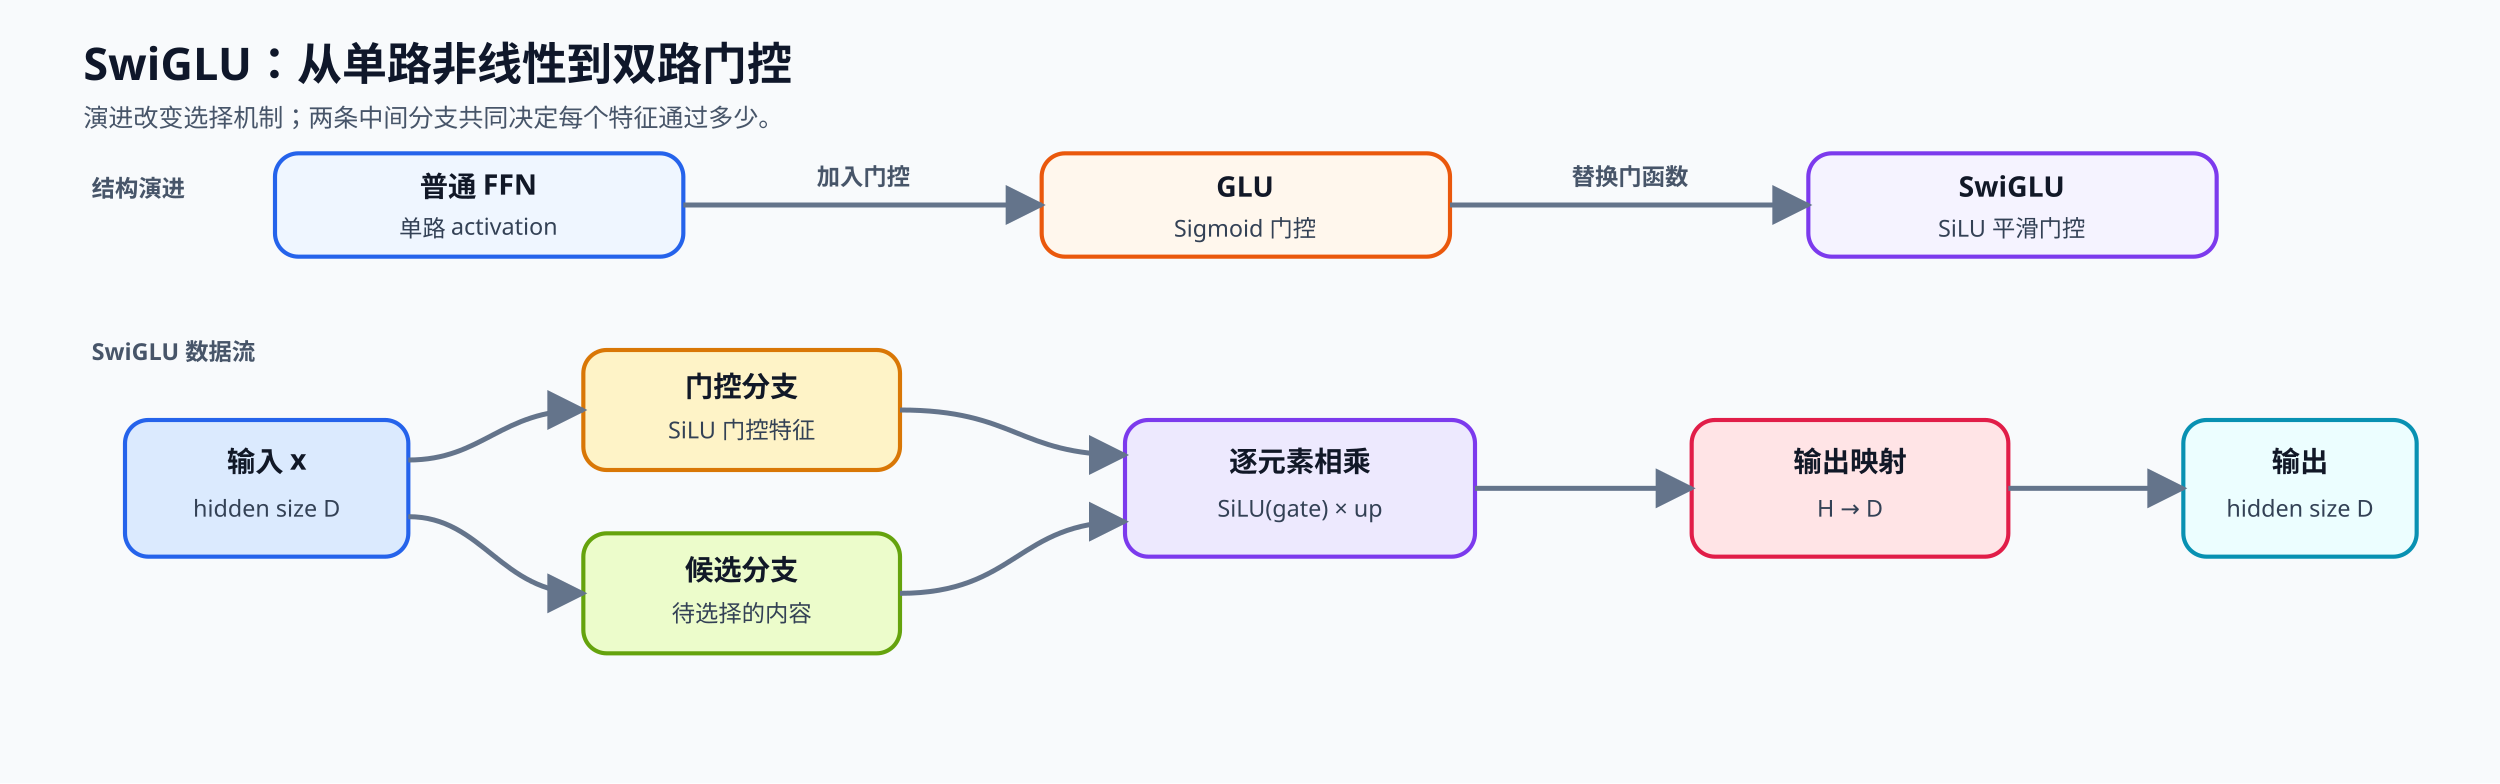
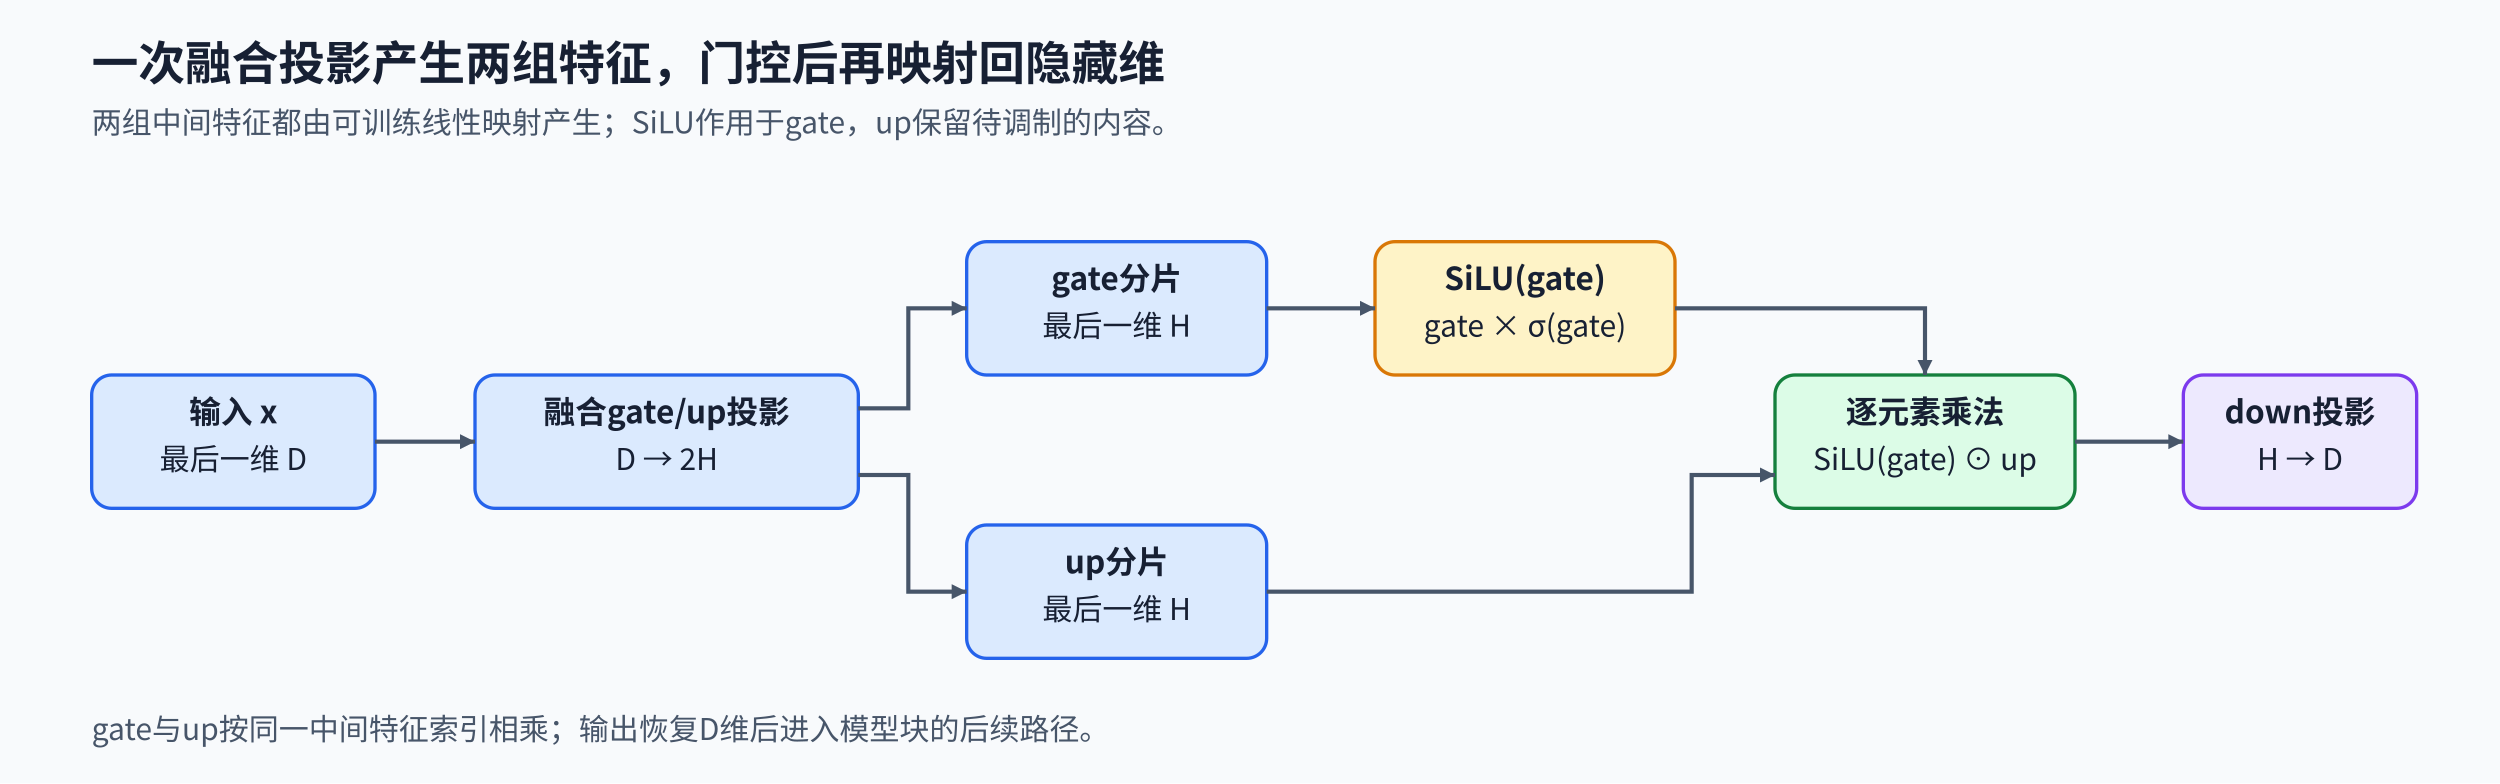
<svg xmlns="http://www.w3.org/2000/svg" width="1500" height="470" viewBox="0 0 1500 470" role="img" aria-labelledby="title desc">
  <defs>
-     <marker id="arrow" viewBox="0 0 10 10" refX="9" refY="5" markerWidth="8" markerHeight="8" orient="auto">
-       <path d="M0 0L10 5L0 10Z" fill="#64748b" />
+     <marker id="arrow" viewBox="0 0 10 10" refX="10" refY="5" markerWidth="9" markerHeight="9" markerUnits="userSpaceOnUse" orient="auto">
+       <path d="M0 0L10 5L0 10Z" fill="#475569" />
    </marker>
-     <style>.title{font:700 27px "Noto Sans SC","Microsoft YaHei",sans-serif;fill:#0f172a}.sub{font:500 15px "Noto Sans SC","Microsoft YaHei",sans-serif;fill:#475569}.head{font:700 17px "Noto Sans SC","Microsoft YaHei",sans-serif;fill:#111827}.body{font:500 14px "Noto Sans SC","Microsoft YaHei",sans-serif;fill:#334155}.label{font:600 14px "Noto Sans SC","Microsoft YaHei",sans-serif;fill:#475569}.box{stroke-width:2.5;rx:14}.flow{stroke:#64748b;stroke-width:3;fill:none;marker-end:url(#arrow)}</style>
+     <style>text{font-family:"Noto Sans CJK SC","Microsoft YaHei",sans-serif;fill:#172033}.title{font-size:28px;font-weight:700}.sub{font-size:18px;fill:#475569}.head{font-size:19px;font-weight:700}.body{font-size:18px}.small{font-size:16px;fill:#475569}.node{stroke-width:2;rx:12}.flow{stroke:#475569;stroke-width:2.5;fill:none;marker-end:url(#arrow)}</style>
  </defs>
-   <rect width="1500" height="470" fill="#f8fafc" />
-   <text x="50" y="48" class="title">SwiGLU：从单路非线性到双路门控</text>
-   <text x="50" y="76" class="sub">演进改变选择机制；两条中间分支共同决定每个特征通过多少。</text>
-   <text x="55" y="118" class="label">结构演进</text>
-   <rect x="165" y="92" width="245" height="62" class="box" fill="#eff6ff" stroke="#2563eb" />
-   <text x="287" y="118" text-anchor="middle" class="head">普通 FFN</text>
-   <text x="287" y="142" text-anchor="middle" class="body">单路 activation</text>
-   <rect x="625" y="92" width="245" height="62" class="box" fill="#fff7ed" stroke="#ea580c" />
-   <text x="747" y="118" text-anchor="middle" class="head">GLU</text>
-   <text x="747" y="142" text-anchor="middle" class="body">Sigmoid 门控</text>
-   <rect x="1085" y="92" width="245" height="62" class="box" fill="#f5f3ff" stroke="#7c3aed" />
-   <text x="1207" y="118" text-anchor="middle" class="head">SwiGLU</text>
-   <text x="1207" y="142" text-anchor="middle" class="body">SiLU 平滑门控</text>
-   <path d="M410 123H625" class="flow" />
-   <text x="518" y="111" text-anchor="middle" class="label">加入门控</text>
-   <path d="M870 123H1085" class="flow" />
-   <text x="978" y="111" text-anchor="middle" class="label">替换门函数</text>
-   <text x="55" y="216" class="label">SwiGLU 数据流</text>
-   <rect x="75" y="252" width="170" height="82" class="box" fill="#dbeafe" stroke="#2563eb" />
-   <text x="160" y="283" text-anchor="middle" class="head">输入 x</text>
-   <text x="160" y="310" text-anchor="middle" class="body">hidden size D</text>
-   <rect x="350" y="210" width="190" height="72" class="box" fill="#fef3c7" stroke="#d97706" />
-   <text x="445" y="238" text-anchor="middle" class="head">门控分支</text>
-   <text x="445" y="263" text-anchor="middle" class="body">SiLU 门控特征</text>
-   <rect x="350" y="320" width="190" height="72" class="box" fill="#ecfccb" stroke="#65a30d" />
-   <text x="445" y="348" text-anchor="middle" class="head">候选分支</text>
-   <text x="445" y="373" text-anchor="middle" class="body">待选择的内容</text>
-   <rect x="675" y="252" width="210" height="82" class="box" fill="#ede9fe" stroke="#7c3aed" />
-   <text x="780" y="283" text-anchor="middle" class="head">逐元素相乘</text>
-   <text x="780" y="310" text-anchor="middle" class="body">SiLU(gate) × up</text>
-   <rect x="1015" y="252" width="190" height="82" class="box" fill="#ffe4e6" stroke="#e11d48" />
-   <text x="1110" y="283" text-anchor="middle" class="head">输出映射</text>
-   <text x="1110" y="310" text-anchor="middle" class="body">H → D</text>
-   <rect x="1310" y="252" width="140" height="82" class="box" fill="#ecfeff" stroke="#0891b2" />
-   <text x="1380" y="283" text-anchor="middle" class="head">输出</text>
-   <text x="1380" y="310" text-anchor="middle" class="body">hidden size D</text>
-   <path d="M245 276C290 276 300 246 350 246" class="flow" />
-   <path d="M245 310C290 310 300 356 350 356" class="flow" />
-   <path d="M540 246C610 246 610 273 675 273" class="flow" />
-   <path d="M540 356C610 356 610 313 675 313" class="flow" />
-   <path d="M885 293H1015" class="flow" />
-   <path d="M1205 293H1310" class="flow" />
+   <rect width="1500" height="470" fill="#f8fafc" data-layout-role="decoration" />
+   <text x="55" y="48" class="title" text-anchor="start">一次融合投影产生两组特征，门控后再映射回隐藏维</text>
+   <text x="55" y="80" class="sub" text-anchor="start">两组中间特征都由可训练线性映射产生；SiLU作用于gate，up保留待调制的内容。</text>
+   <rect x="55" y="225" width="170" height="80" class="node" fill="#dbeafe" stroke="#2563eb" />
+   <text x="140" y="254" class="head" text-anchor="middle">输入 x</text>
+   <text x="140" y="282" class="body" text-anchor="middle">最后一维 D</text>
+   <rect x="285" y="225" width="230" height="80" class="node" fill="#dbeafe" stroke="#2563eb" />
+   <text x="400" y="254" class="head" text-anchor="middle">融合gate/up投影</text>
+   <text x="400" y="282" class="body" text-anchor="middle">D → 2H</text>
+   <rect x="580" y="145" width="180" height="80" class="node" fill="#dbeafe" stroke="#2563eb" />
+   <text x="670" y="174" class="head" text-anchor="middle">gate分片</text>
+   <text x="670" y="202" class="body" text-anchor="middle">最后一维 H</text>
+   <rect x="580" y="315" width="180" height="80" class="node" fill="#dbeafe" stroke="#2563eb" />
+   <text x="670" y="344" class="head" text-anchor="middle">up分片</text>
+   <text x="670" y="372" class="body" text-anchor="middle">最后一维 H</text>
+   <rect x="825" y="145" width="180" height="80" class="node" fill="#fef3c7" stroke="#d97706" />
+   <text x="915" y="174" class="head" text-anchor="middle">SiLU(gate)</text>
+   <text x="915" y="202" class="body" text-anchor="middle">gate × σ(gate)</text>
+   <rect x="1065" y="225" width="180" height="80" class="node" fill="#dcfce7" stroke="#15803d" />
+   <text x="1155" y="254" class="head" text-anchor="middle">逐元素乘法</text>
+   <text x="1155" y="282" class="body" text-anchor="middle">SiLU(gate) ⊙ up</text>
+   <rect x="1310" y="225" width="140" height="80" class="node" fill="#ede9fe" stroke="#7c3aed" />
+   <text x="1380" y="254" class="head" text-anchor="middle">down投影</text>
+   <text x="1380" y="282" class="body" text-anchor="middle">H → D</text>
+   <path id="input-to-projection" d="M225 265H285" class="flow" />
+   <path id="split-gate" d="M515 245H545V185H580" class="flow" />
+   <path id="split-up" d="M515 285H545V355H580" class="flow" />
+   <path id="gate-to-silu" d="M760 185H825" class="flow" />
+   <path id="silu-to-product" d="M1005 185H1155V225" class="flow" />
+   <path id="up-to-product" d="M760 355H1015V285H1065" class="flow" />
+   <path id="product-to-down" d="M1245 265H1310" class="flow" />
+   <text x="55" y="444" class="sub" text-anchor="start">gate与up按同一中间特征索引相乘；输出恢复D维后进入模型块的后续路径。</text>
</svg>
